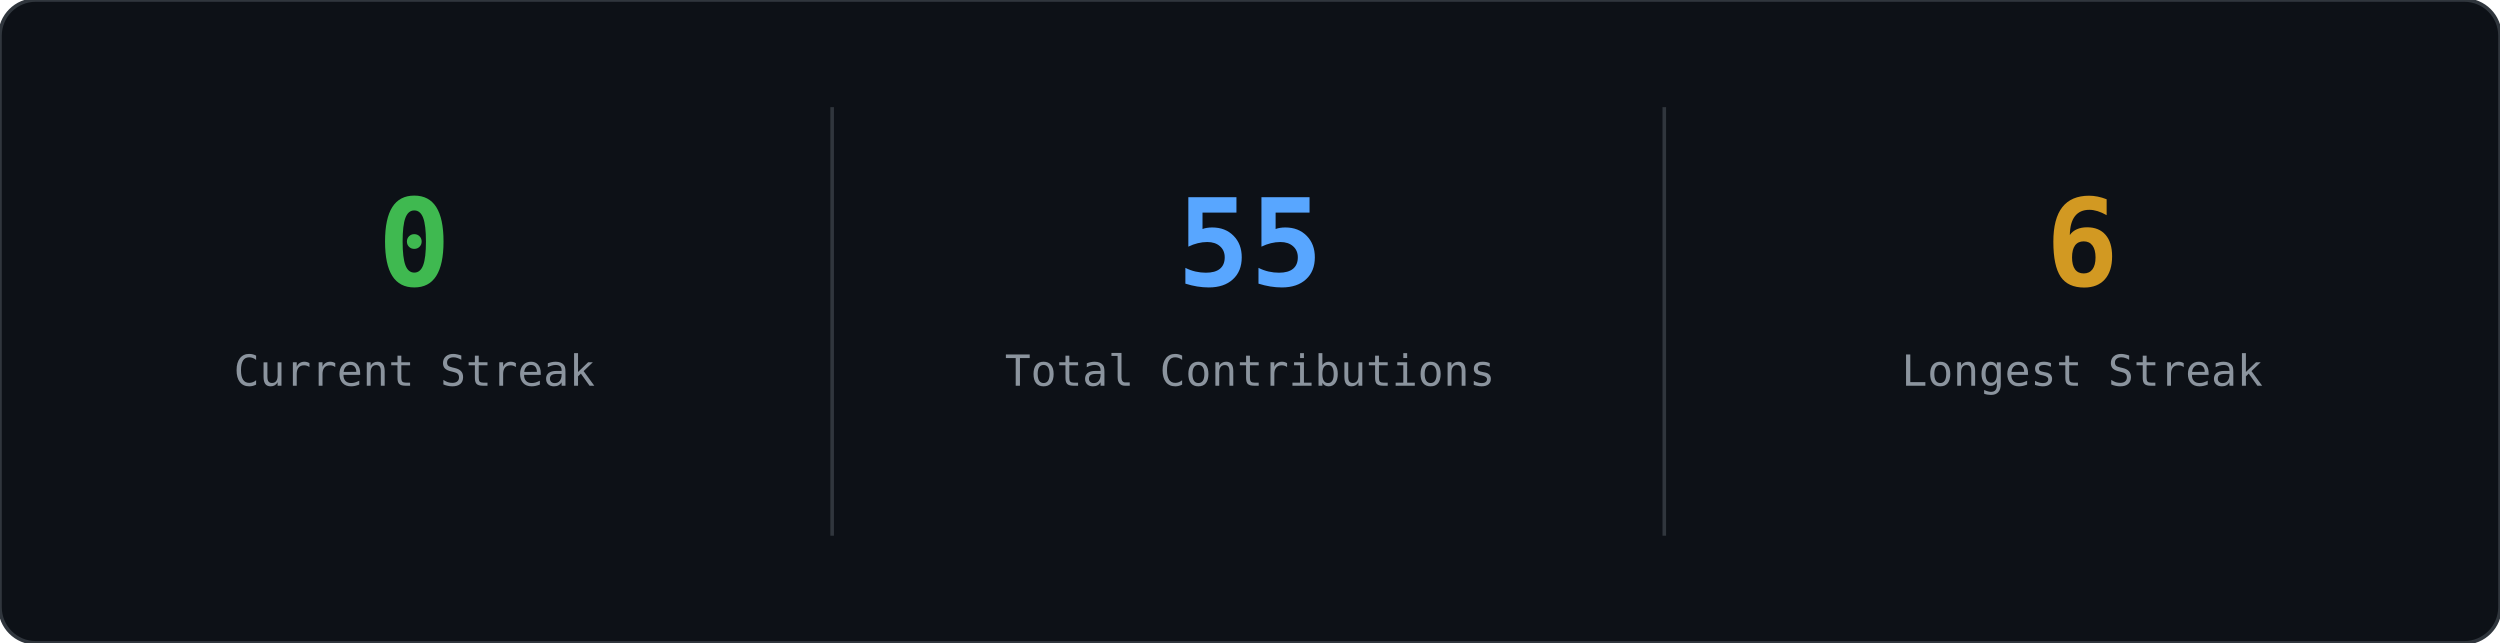
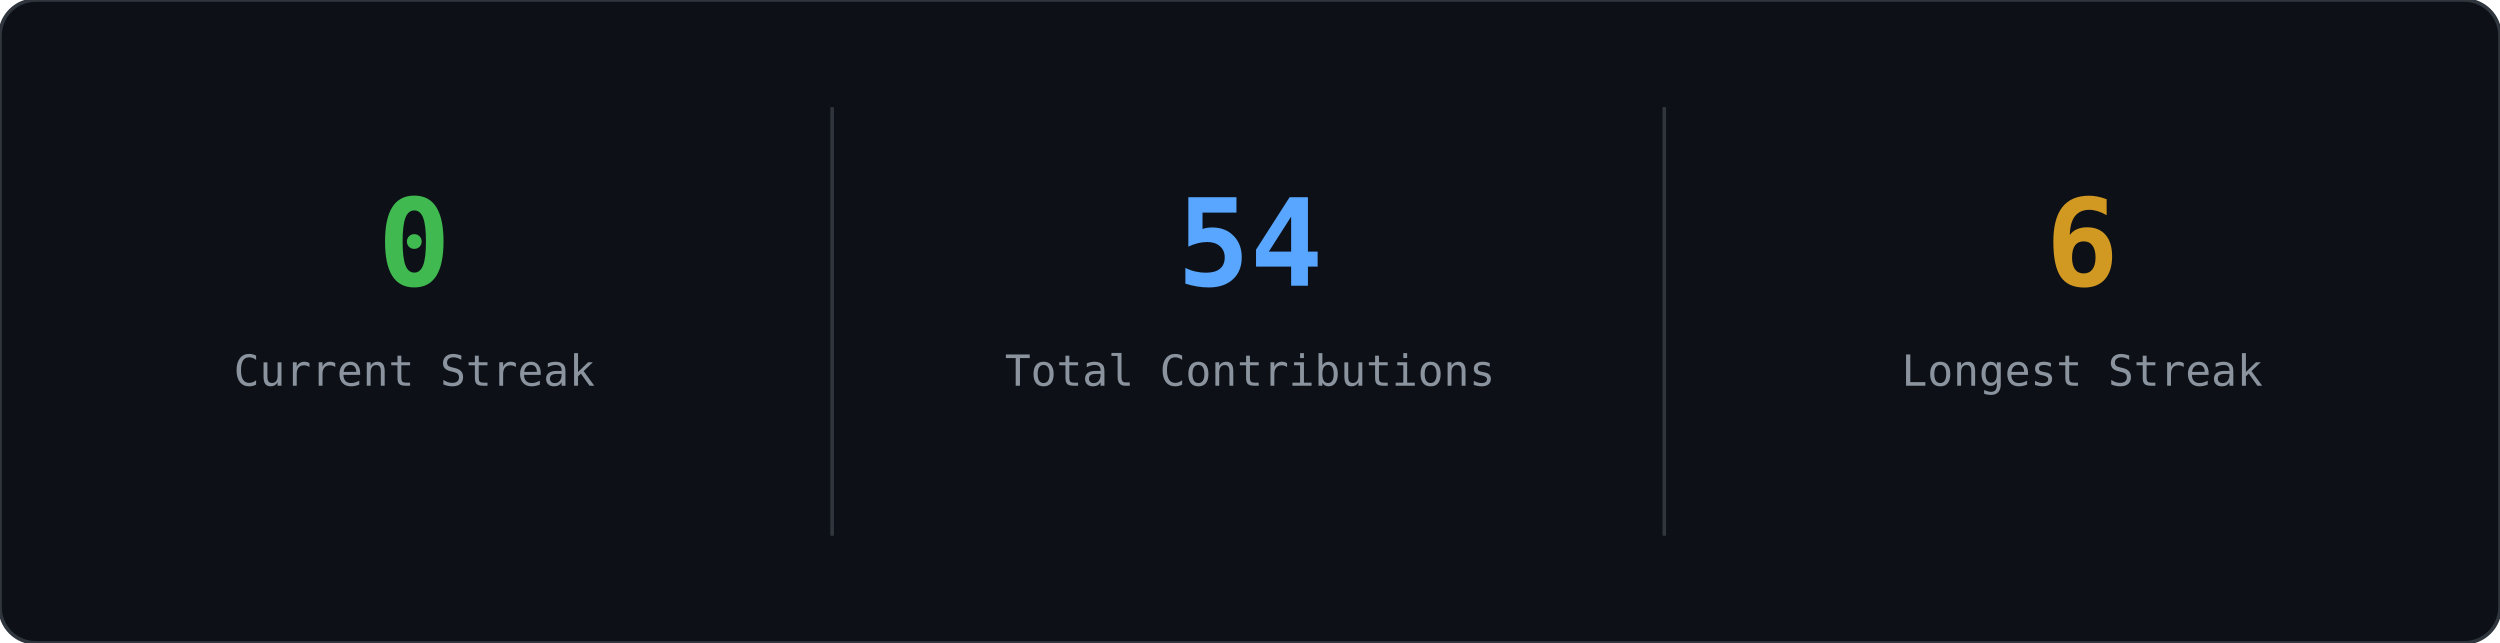
<svg xmlns="http://www.w3.org/2000/svg" width="700" height="180" viewBox="0 0 700 180" role="img">
  <rect width="700" height="180" rx="10" fill="#0d1117" stroke="#30363d" stroke-width="1" />
  <text x="116" y="80" text-anchor="middle" font-family="'JetBrains Mono','Fira Code',Consolas,monospace" font-size="34" font-weight="700" fill="#3fb950">0</text>
  <text x="116" y="108" text-anchor="middle" font-family="'JetBrains Mono','Fira Code',Consolas,monospace" font-size="12" fill="#8b949e">Current Streak</text>
-   <text x="350" y="80" text-anchor="middle" font-family="'JetBrains Mono','Fira Code',Consolas,monospace" font-size="34" font-weight="700" fill="#58a6ff">55</text>
+   <text x="350" y="80" text-anchor="middle" font-family="'JetBrains Mono','Fira Code',Consolas,monospace" font-size="34" font-weight="700" fill="#58a6ff">54</text>
  <text x="350" y="108" text-anchor="middle" font-family="'JetBrains Mono','Fira Code',Consolas,monospace" font-size="12" fill="#8b949e">Total Contributions</text>
  <line x1="233" y1="30" x2="233" y2="150" stroke="#30363d" stroke-width="1" />
  <text x="583" y="80" text-anchor="middle" font-family="'JetBrains Mono','Fira Code',Consolas,monospace" font-size="34" font-weight="700" fill="#d29922">6</text>
  <text x="583" y="108" text-anchor="middle" font-family="'JetBrains Mono','Fira Code',Consolas,monospace" font-size="12" fill="#8b949e">Longest Streak</text>
  <line x1="466" y1="30" x2="466" y2="150" stroke="#30363d" stroke-width="1" />
</svg>
